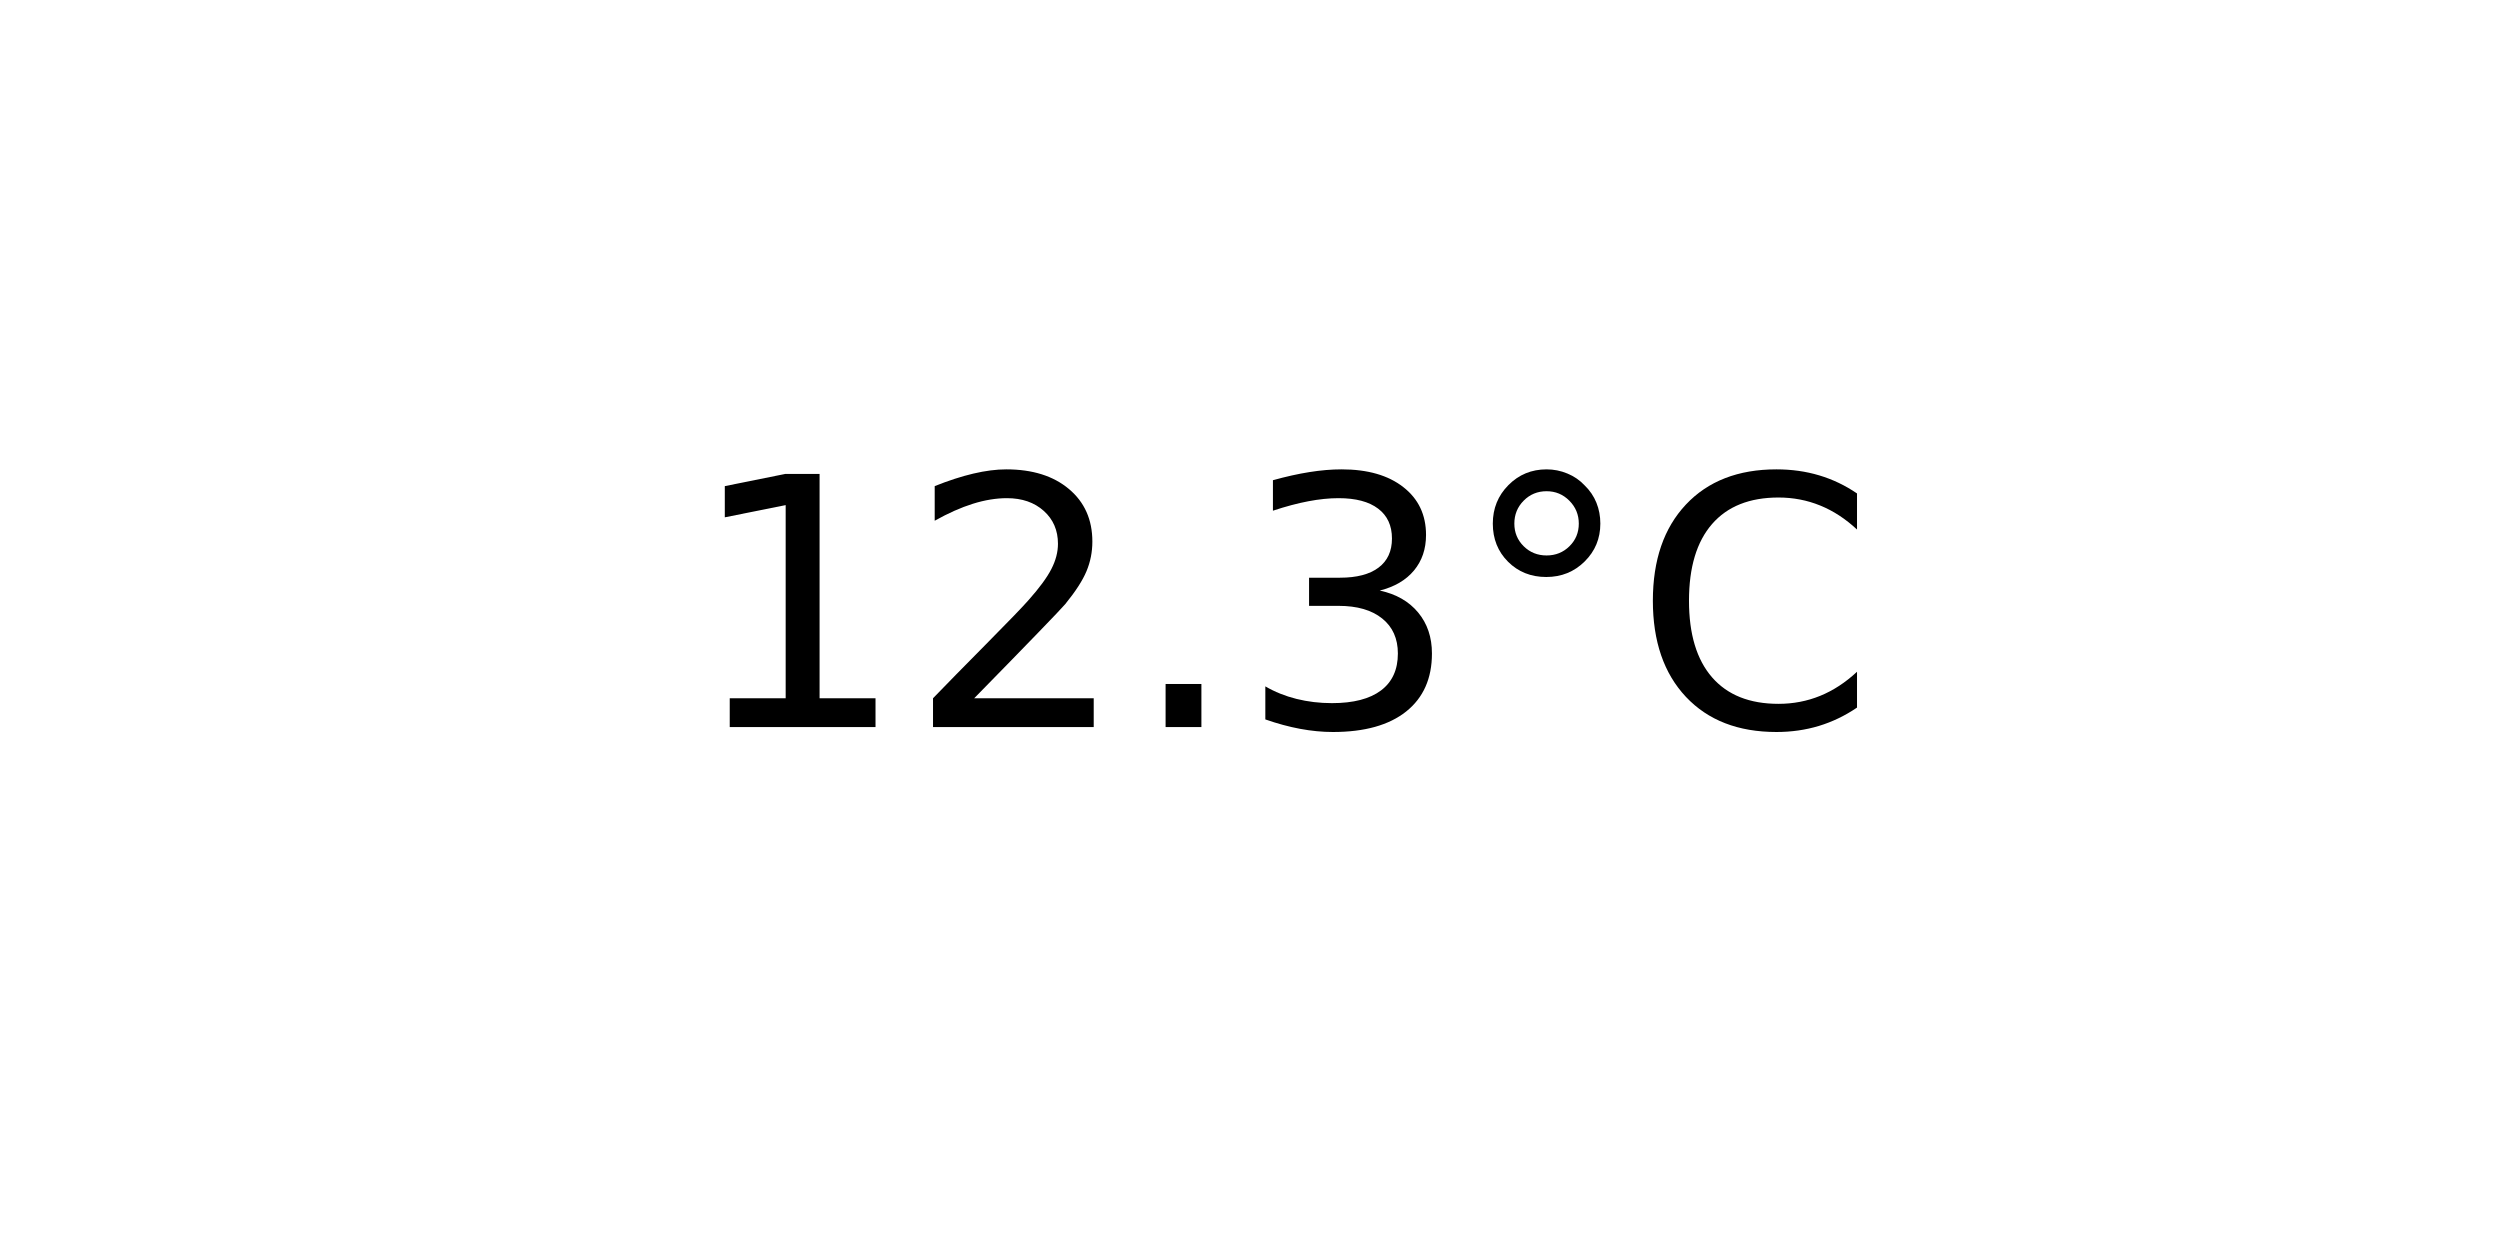
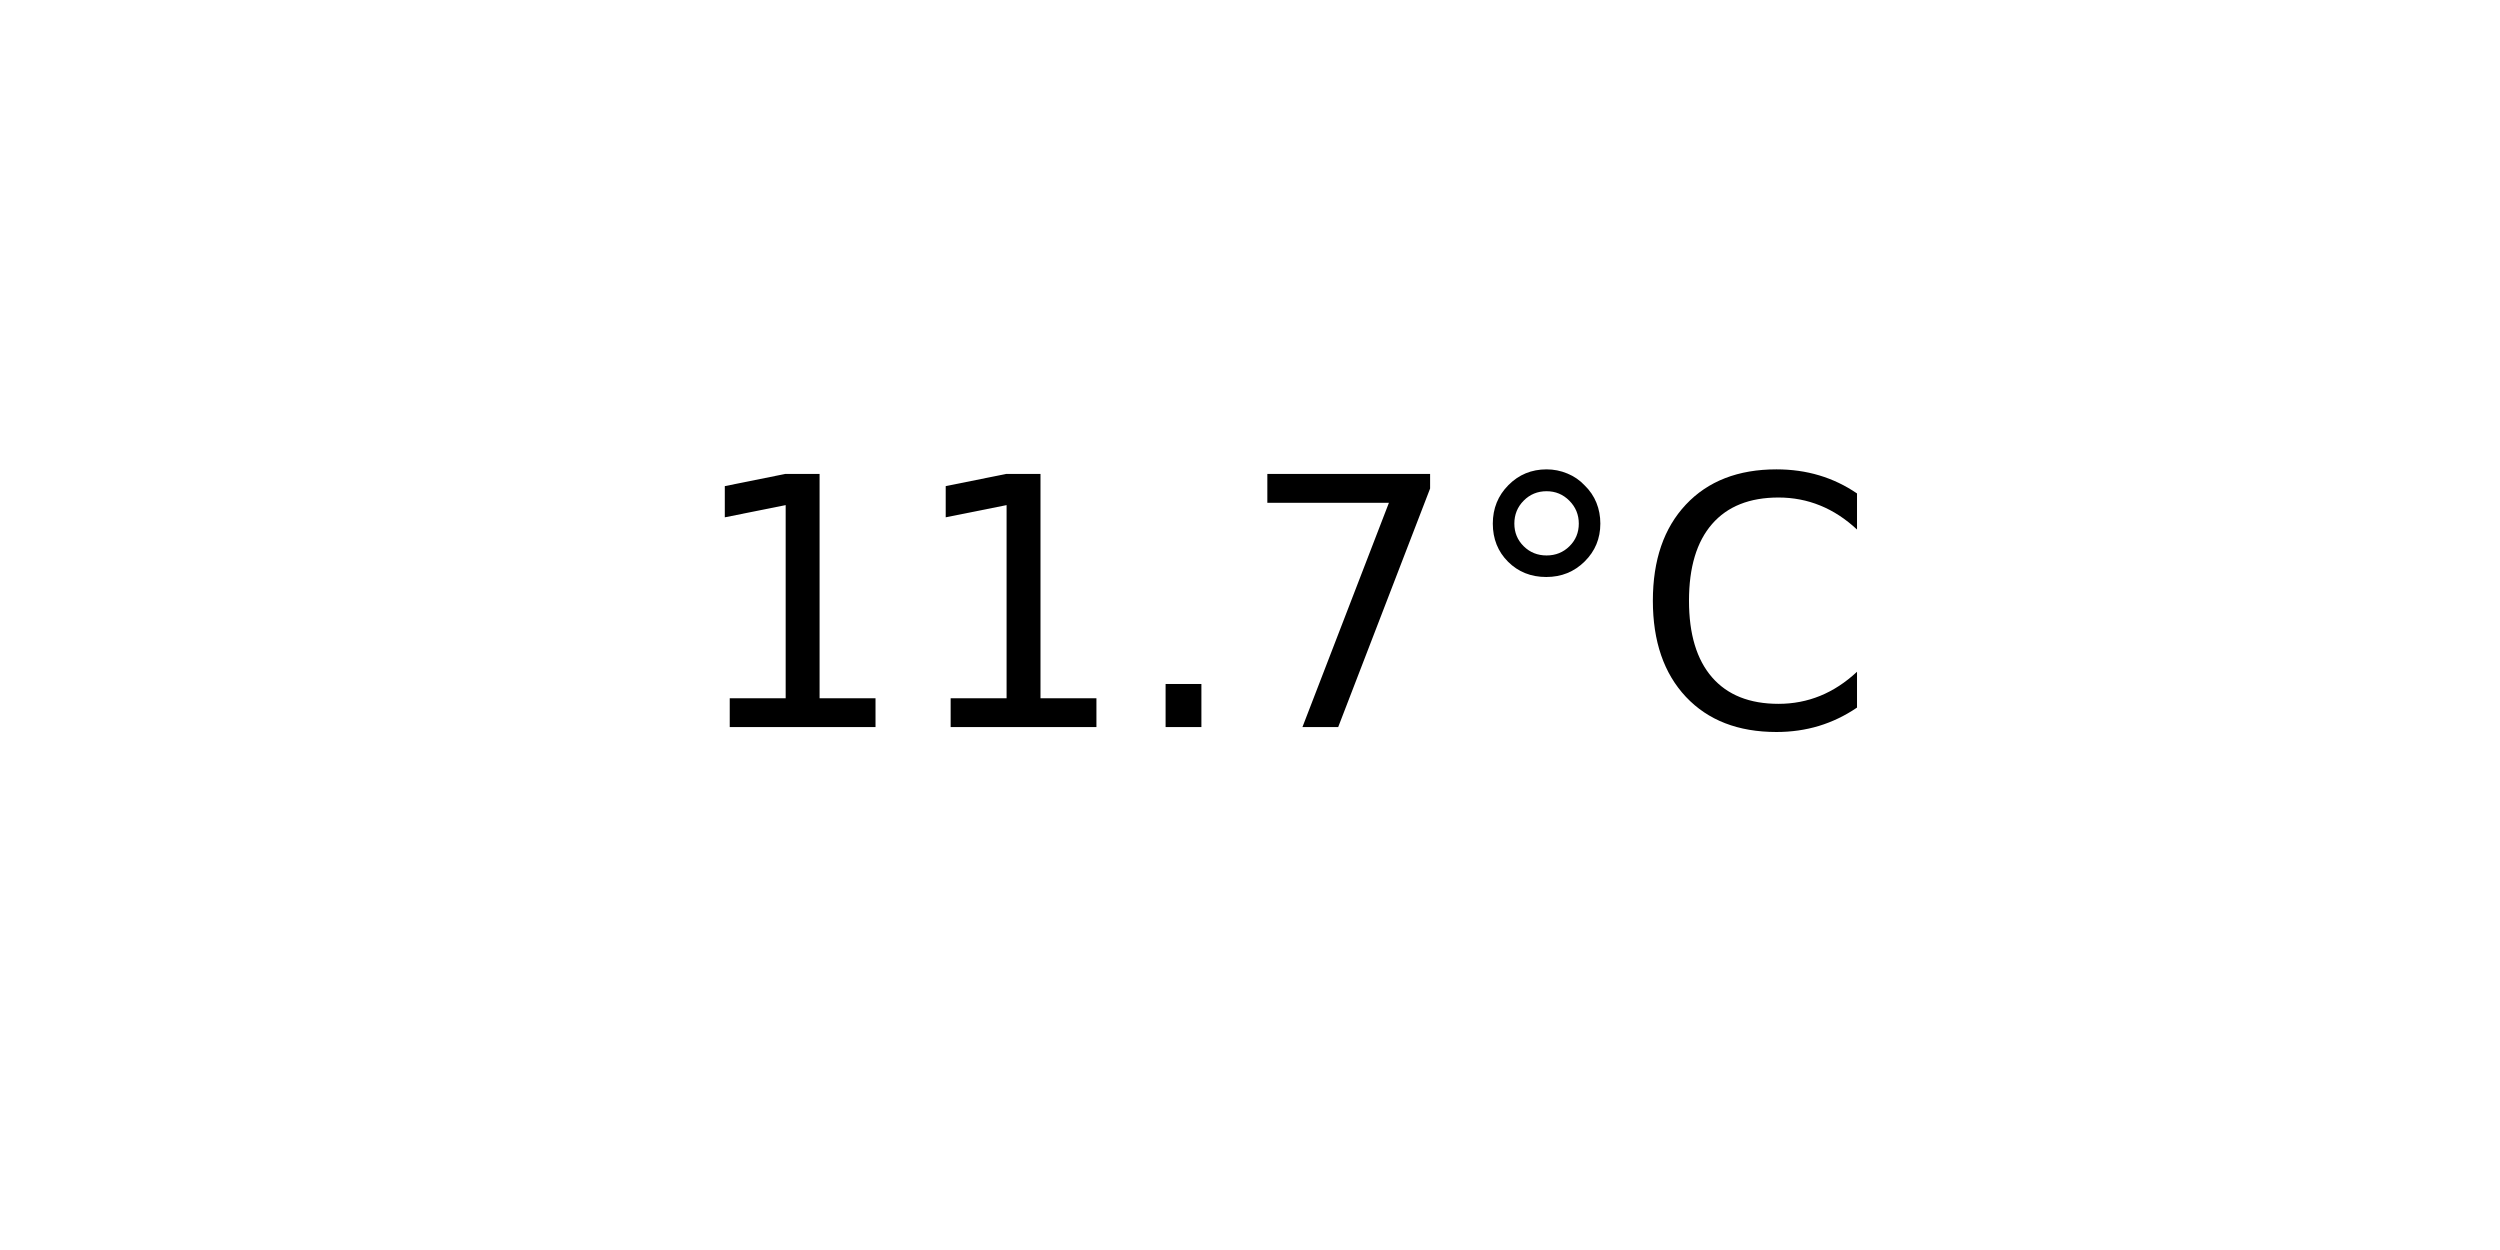
<svg xmlns="http://www.w3.org/2000/svg" xmlns:xlink="http://www.w3.org/1999/xlink" width="72pt" height="36pt" viewBox="0 0 72 36" version="1.1">
  <defs>
    <style type="text/css">*{stroke-linejoin: round; stroke-linecap: butt}</style>
  </defs>
  <g id="figure_1">
    <g id="axes_1">
      <g id="text_1">
        <g transform="translate(19.77578 20.93937) scale(0.1 -0.1)">
          <defs>
            <path id="DejaVuSans-31" d="M 794 531  L 1825 531  L 1825 4091  L 703 3866  L 703 4441  L 1819 4666  L 2450 4666  L 2450 531  L 3481 531  L 3481 0  L 794 0  L 794 531  z " transform="scale(0.015625)" />
-             <path id="DejaVuSans-32" d="M 1228 531  L 3431 531  L 3431 0  L 469 0  L 469 531  Q 828 903 1448 1529  Q 2069 2156 2228 2338  Q 2531 2678 2651 2914  Q 2772 3150 2772 3378  Q 2772 3750 2511 3984  Q 2250 4219 1831 4219  Q 1534 4219 1204 4116  Q 875 4013 500 3803  L 500 4441  Q 881 4594 1212 4672  Q 1544 4750 1819 4750  Q 2544 4750 2975 4387  Q 3406 4025 3406 3419  Q 3406 3131 3298 2873  Q 3191 2616 2906 2266  Q 2828 2175 2409 1742  Q 1991 1309 1228 531  z " transform="scale(0.015625)" />
            <path id="DejaVuSans-2e" d="M 684 794  L 1344 794  L 1344 0  L 684 0  L 684 794  z " transform="scale(0.015625)" />
-             <path id="DejaVuSans-33" d="M 2597 2516  Q 3050 2419 3304 2112  Q 3559 1806 3559 1356  Q 3559 666 3084 287  Q 2609 -91 1734 -91  Q 1441 -91 1130 -33  Q 819 25 488 141  L 488 750  Q 750 597 1062 519  Q 1375 441 1716 441  Q 2309 441 2620 675  Q 2931 909 2931 1356  Q 2931 1769 2642 2001  Q 2353 2234 1838 2234  L 1294 2234  L 1294 2753  L 1863 2753  Q 2328 2753 2575 2939  Q 2822 3125 2822 3475  Q 2822 3834 2567 4026  Q 2313 4219 1838 4219  Q 1578 4219 1281 4162  Q 984 4106 628 3988  L 628 4550  Q 988 4650 1302 4700  Q 1616 4750 1894 4750  Q 2613 4750 3031 4423  Q 3450 4097 3450 3541  Q 3450 3153 3228 2886  Q 3006 2619 2597 2516  z " transform="scale(0.015625)" />
+             <path id="DejaVuSans-37" d="M 525 4666  L 3525 4666  L 3525 4397  L 1831 0  L 1172 0  L 2766 4134  L 525 4134  L 525 4666  z " transform="scale(0.015625)" />
            <path id="DejaVuSans-b0" d="M 1600 4347  Q 1350 4347 1178 4173  Q 1006 4000 1006 3750  Q 1006 3503 1178 3333  Q 1350 3163 1600 3163  Q 1850 3163 2022 3333  Q 2194 3503 2194 3750  Q 2194 3997 2020 4172  Q 1847 4347 1600 4347  z M 1600 4750  Q 1800 4750 1984 4673  Q 2169 4597 2303 4453  Q 2447 4313 2519 4134  Q 2591 3956 2591 3750  Q 2591 3338 2302 3052  Q 2013 2766 1594 2766  Q 1172 2766 890 3047  Q 609 3328 609 3750  Q 609 4169 896 4459  Q 1184 4750 1600 4750  z " transform="scale(0.015625)" />
            <path id="DejaVuSans-43" d="M 4122 4306  L 4122 3641  Q 3803 3938 3442 4084  Q 3081 4231 2675 4231  Q 1875 4231 1450 3742  Q 1025 3253 1025 2328  Q 1025 1406 1450 917  Q 1875 428 2675 428  Q 3081 428 3442 575  Q 3803 722 4122 1019  L 4122 359  Q 3791 134 3420 21  Q 3050 -91 2638 -91  Q 1578 -91 968 557  Q 359 1206 359 2328  Q 359 3453 968 4101  Q 1578 4750 2638 4750  Q 3056 4750 3426 4639  Q 3797 4528 4122 4306  z " transform="scale(0.015625)" />
          </defs>
          <use xlink:href="#DejaVuSans-31" />
-           <use xlink:href="#DejaVuSans-32" x="63.623" />
+           <use xlink:href="#DejaVuSans-31" x="63.623" />
          <use xlink:href="#DejaVuSans-2e" x="127.246" />
-           <use xlink:href="#DejaVuSans-33" x="159.033" />
+           <use xlink:href="#DejaVuSans-37" x="159.033" />
          <use xlink:href="#DejaVuSans-b0" x="222.656" />
          <use xlink:href="#DejaVuSans-43" x="272.656" />
        </g>
      </g>
    </g>
  </g>
</svg>
